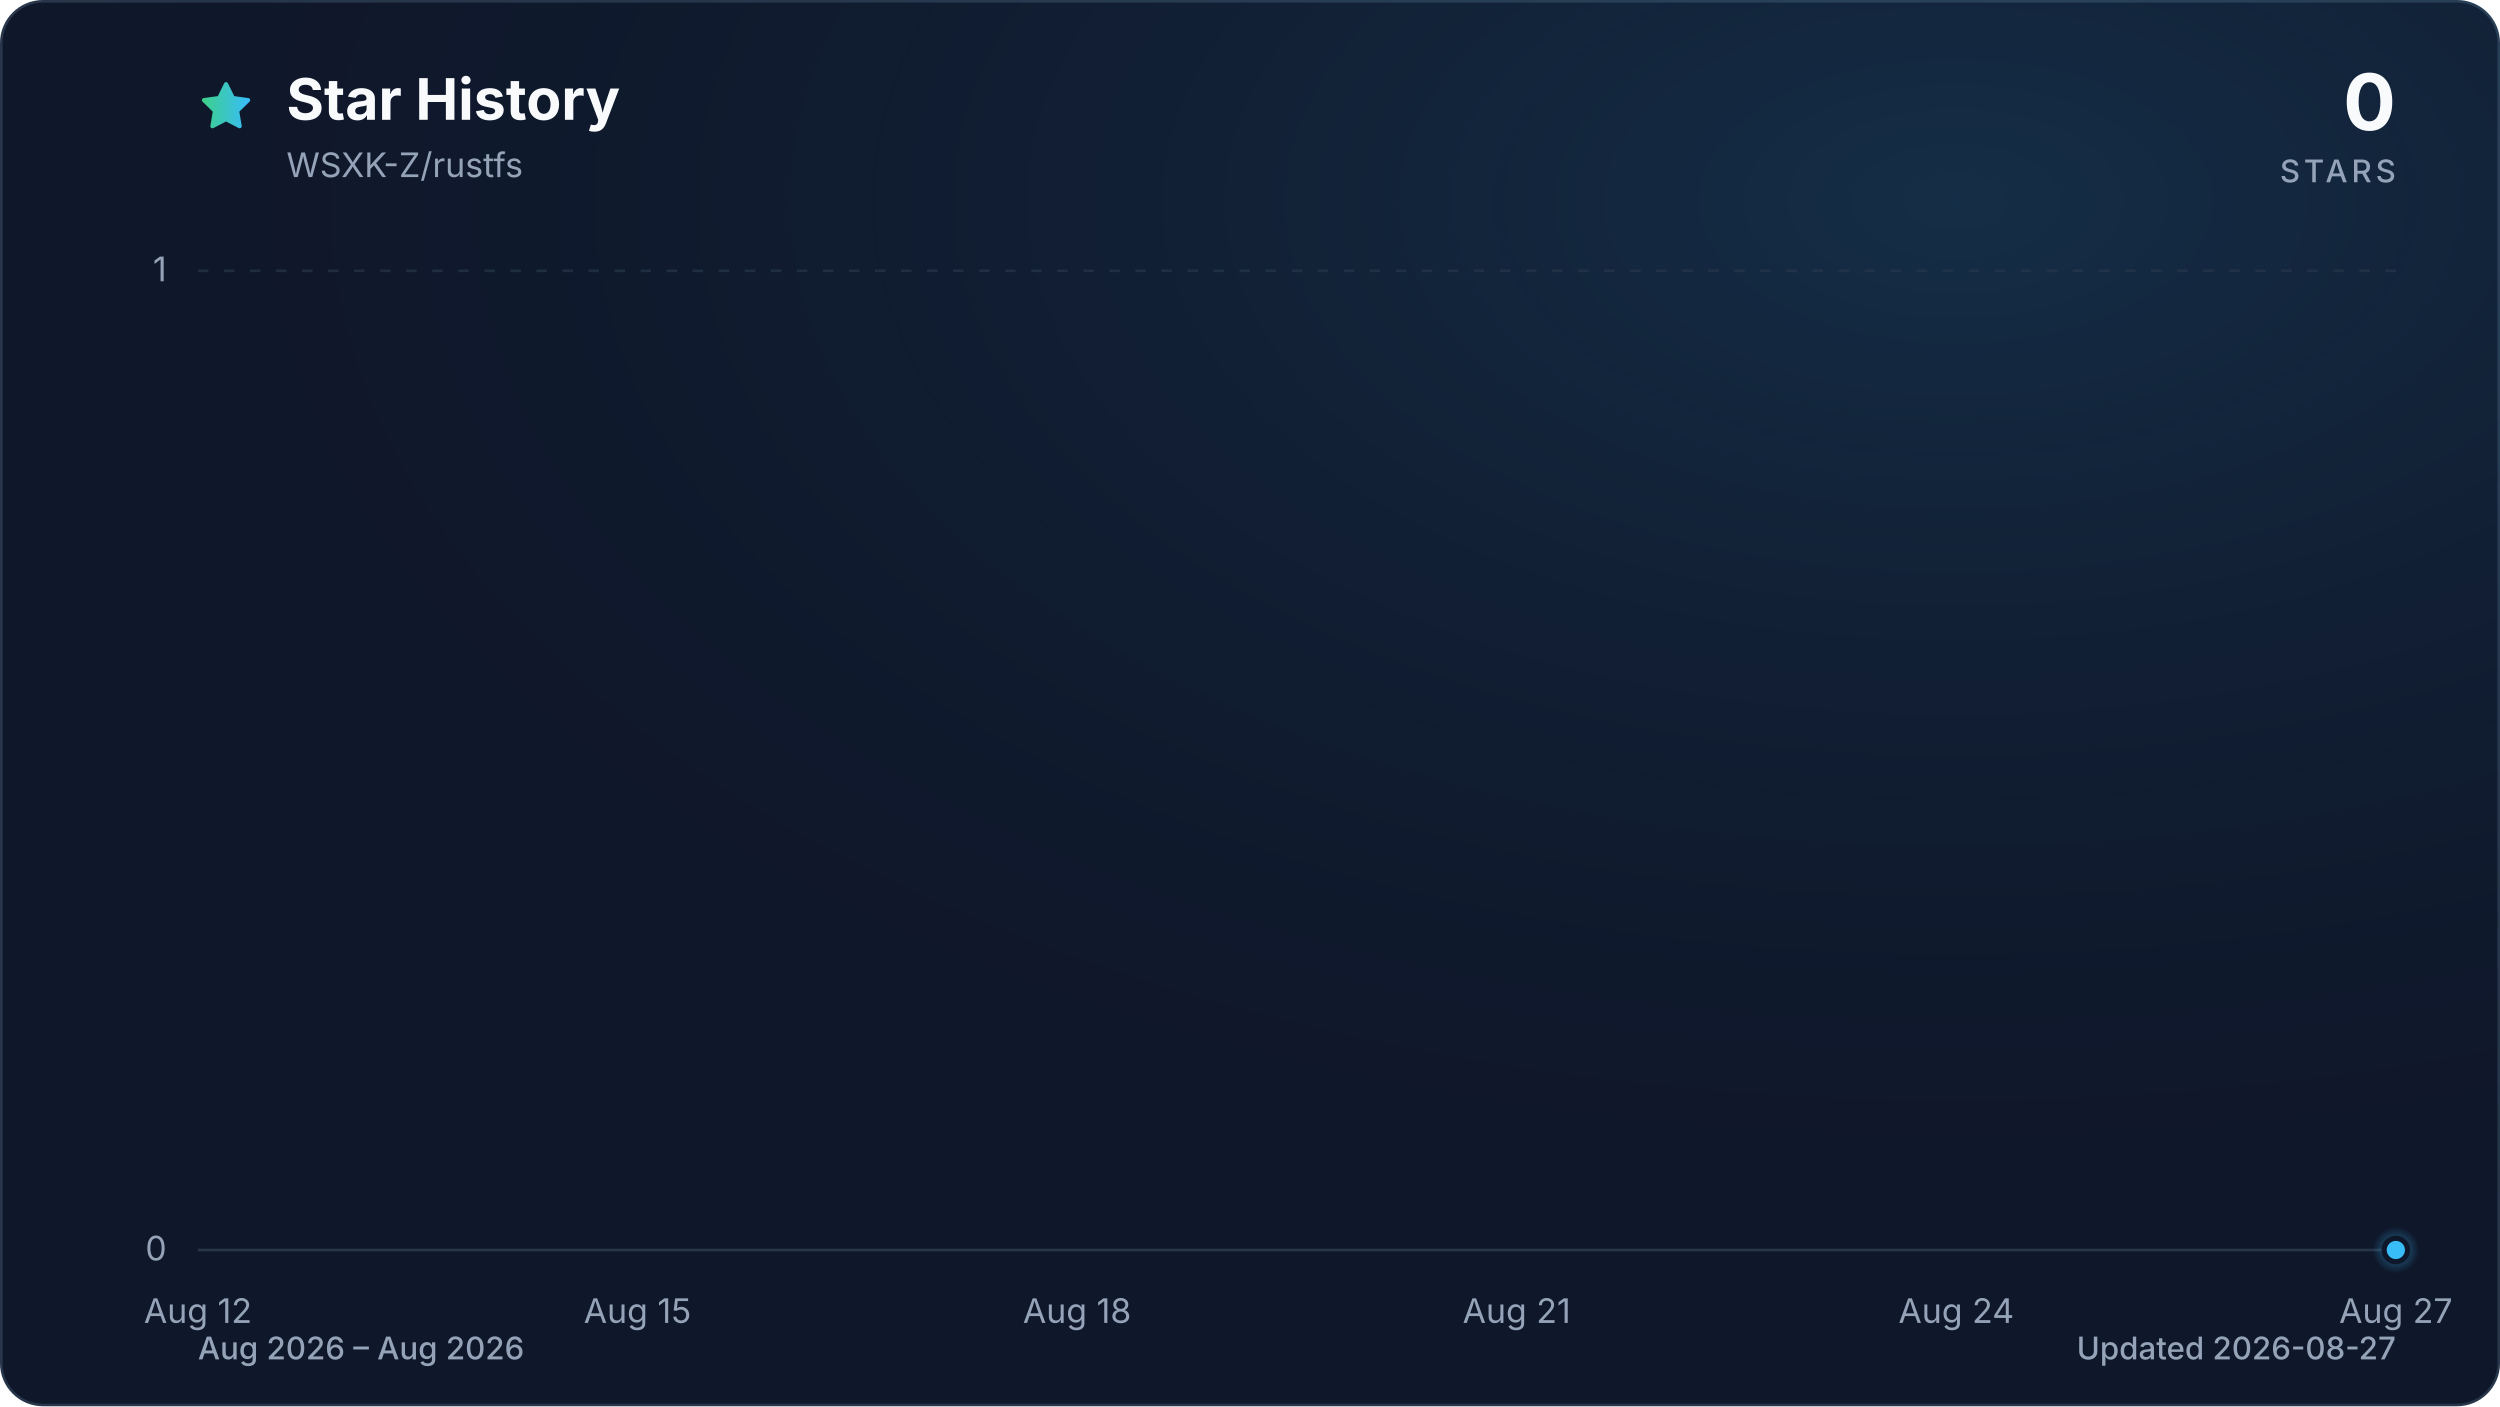
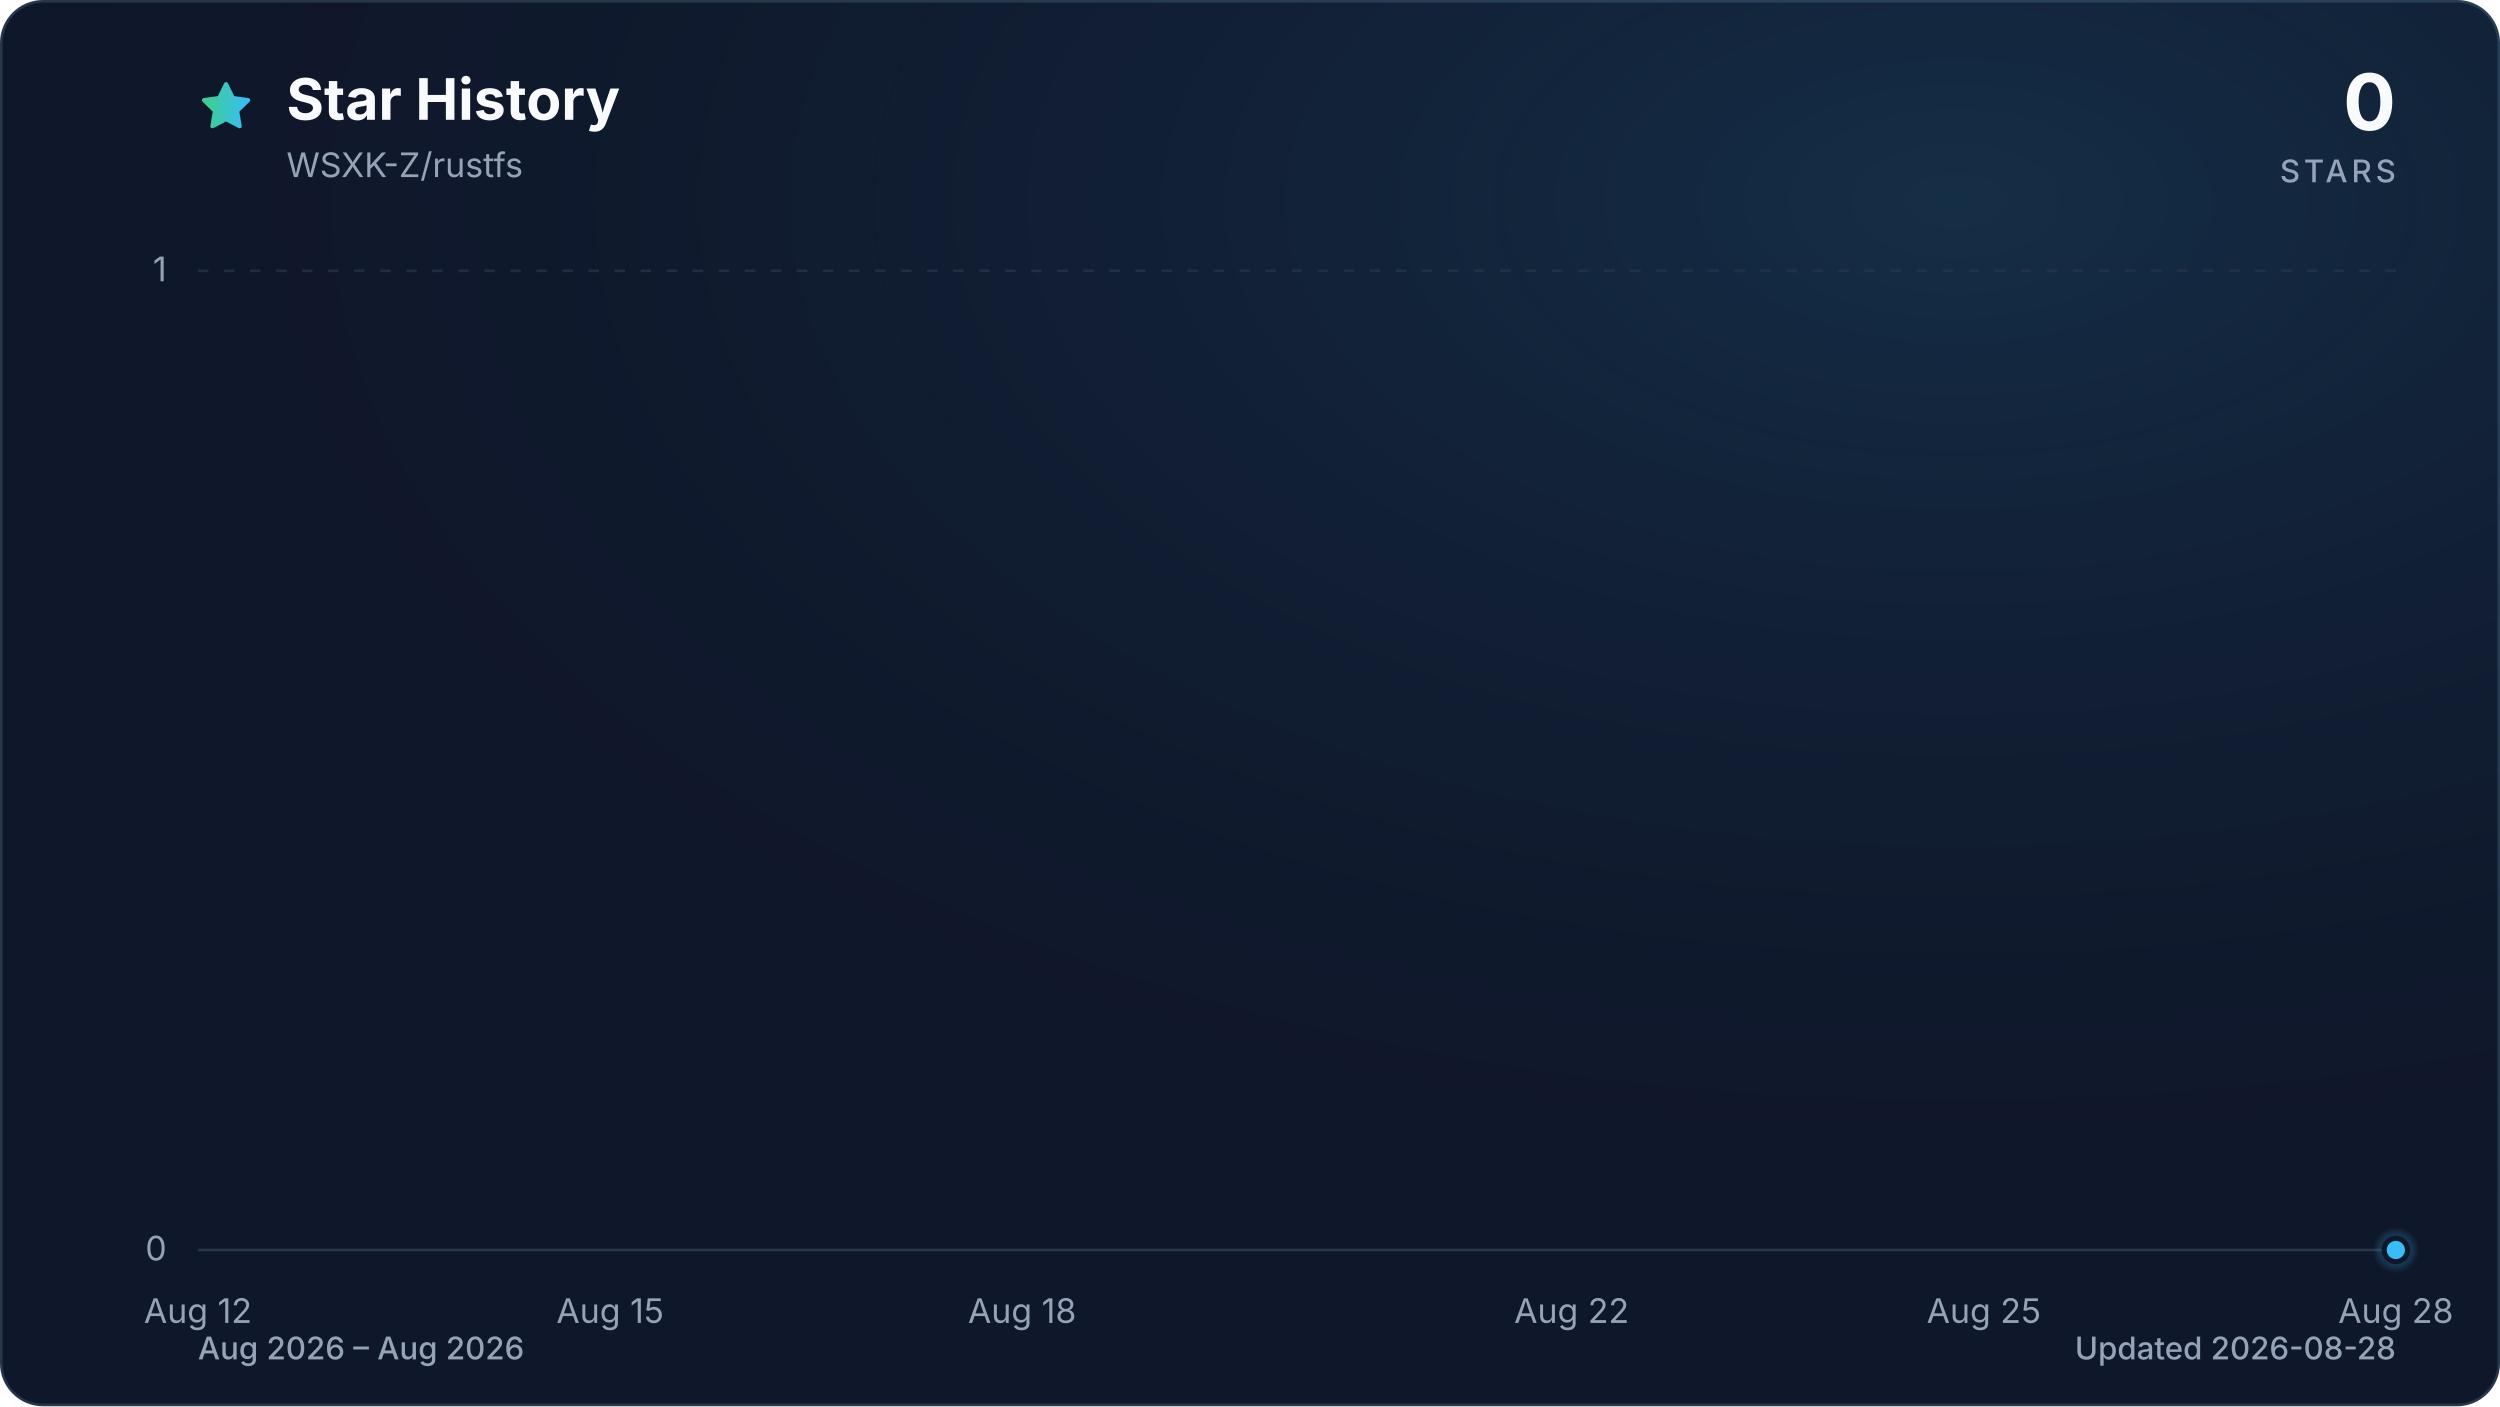
<svg xmlns="http://www.w3.org/2000/svg" viewBox="0 0 960 540" role="img" aria-labelledby="title description" data-style="gradient" data-variant="glow" data-animated="true">
  <defs>
    <linearGradient id="trend" x1="0" y1="0" x2="1" y2="0">
      <stop offset="0%" stop-color="#3ecf8e" />
      <stop offset="100%" stop-color="#38bdf8" />
    </linearGradient>
    <linearGradient id="area" x1="0" y1="0" x2="0" y2="1">
      <stop offset="0%" stop-color="#3ecf8e" stop-opacity="0.30" />
      <stop offset="55%" stop-color="#38bdf8" stop-opacity="0.10" />
      <stop offset="100%" stop-color="#38bdf8" stop-opacity="0.01" />
    </linearGradient>
    <radialGradient id="marker-halo" cx="50%" cy="50%" r="50%">
      <stop offset="0%" stop-color="#38bdf8" stop-opacity="0.55" />
      <stop offset="100%" stop-color="#38bdf8" stop-opacity="0" />
    </radialGradient>
    <radialGradient id="surface-glow" cx="78%" cy="14%" r="80%">
      <stop offset="0%" stop-color="#38bdf8" stop-opacity="0.14" />
      <stop offset="100%" stop-color="#0f172a" stop-opacity="0" />
    </radialGradient>
    <filter id="trend-glow" x="-20%" y="-20%" width="140%" height="140%">
      <feGaussianBlur stdDeviation="7" />
    </filter>
  </defs>
  <style>
.trend-enter{transform-box:fill-box;transform-origin:center;animation:trend-enter 520ms cubic-bezier(0.16,1,0.3,1)}
.marker-enter{transform-box:fill-box;transform-origin:center;animation:marker-enter 320ms cubic-bezier(0.16,1,0.3,1) 200ms both}
.marker-pulse{transform-box:fill-box;transform-origin:center;animation:marker-pulse 2.6s ease-out infinite}
@keyframes trend-enter{from{opacity:.35;transform:translateY(10px)}to{opacity:1;transform:translateY(0)}}
@keyframes marker-enter{from{opacity:0;transform:scale(.4)}to{opacity:1;transform:scale(1)}}
@keyframes marker-pulse{0%{opacity:.5;transform:scale(.7)}70%,100%{opacity:0;transform:scale(2.1)}}
@media (prefers-reduced-motion:reduce){.trend-enter,.marker-enter,.marker-pulse{animation:none!important}}
@media (prefers-reduced-motion:reduce){.marker-pulse{opacity:0}}
</style>
  <rect x="0.5" y="0.5" width="959" height="539" fill="#0f172a" stroke="#27364a" stroke-width="1" rx="16" />
  <rect width="960" height="540" fill="url(#surface-glow)" rx="16" />
  <path d="M12 2.6l2.9 5.9 6.5.9-4.7 4.6 1.1 6.5-5.8-3-5.8 3 1.1-6.5-4.7-4.6 6.5-.9L12 2.6Z" transform="translate(76 30) scale(.9)" fill="url(#trend)" stroke="url(#trend)" stroke-width="1.8" stroke-linejoin="round" aria-hidden="true" />
  <text x="110" y="46" fill="#f8fafc" font-family="ui-sans-serif, system-ui, -apple-system, BlinkMacSystemFont, 'Segoe UI', sans-serif" font-size="22" font-weight="700">Star History</text>
  <text x="110" y="68" fill="#94a3b8" font-family="ui-sans-serif, system-ui, -apple-system, BlinkMacSystemFont, 'Segoe UI', sans-serif" font-size="13">WSXK-Z/rustfs</text>
  <text x="920" y="50" fill="#f8fafc" font-family="ui-sans-serif, system-ui, -apple-system, BlinkMacSystemFont, 'Segoe UI', sans-serif" font-size="30" font-weight="700" text-anchor="end">0</text>
  <text x="920" y="70" fill="#94a3b8" font-family="ui-sans-serif, system-ui, -apple-system, BlinkMacSystemFont, 'Segoe UI', sans-serif" font-size="12" font-weight="500" letter-spacing="1.5" text-anchor="end">STARS</text>
  <line x1="76" y1="480.0" x2="920" y2="480.0" stroke="#27364a" stroke-width="1" stroke-dasharray="0" opacity="1" />
  <text x="64" y="484.0" fill="#94a3b8" font-family="ui-sans-serif, system-ui, -apple-system, BlinkMacSystemFont, 'Segoe UI', sans-serif" font-size="13" text-anchor="end">0</text>
  <line x1="76" y1="104.0" x2="920" y2="104.0" stroke="#27364a" stroke-width="1" stroke-dasharray="4 6" opacity="0.7" />
  <text x="64" y="108.0" fill="#94a3b8" font-family="ui-sans-serif, system-ui, -apple-system, BlinkMacSystemFont, 'Segoe UI', sans-serif" font-size="13" text-anchor="end">1</text>
  <text x="76.0" y="508" fill="#94a3b8" font-family="ui-sans-serif, system-ui, -apple-system, BlinkMacSystemFont, 'Segoe UI', sans-serif" font-size="13" text-anchor="middle">Aug 12</text>
-   <text x="244.8" y="508" fill="#94a3b8" font-family="ui-sans-serif, system-ui, -apple-system, BlinkMacSystemFont, 'Segoe UI', sans-serif" font-size="13" text-anchor="middle">Aug 15</text>
-   <text x="413.6" y="508" fill="#94a3b8" font-family="ui-sans-serif, system-ui, -apple-system, BlinkMacSystemFont, 'Segoe UI', sans-serif" font-size="13" text-anchor="middle">Aug 18</text>
-   <text x="582.4" y="508" fill="#94a3b8" font-family="ui-sans-serif, system-ui, -apple-system, BlinkMacSystemFont, 'Segoe UI', sans-serif" font-size="13" text-anchor="middle">Aug 21</text>
-   <text x="751.2" y="508" fill="#94a3b8" font-family="ui-sans-serif, system-ui, -apple-system, BlinkMacSystemFont, 'Segoe UI', sans-serif" font-size="13" text-anchor="middle">Aug 24</text>
-   <text x="920.0" y="508" fill="#94a3b8" font-family="ui-sans-serif, system-ui, -apple-system, BlinkMacSystemFont, 'Segoe UI', sans-serif" font-size="13" text-anchor="middle">Aug 27</text>
+   <text x="234.3" y="508" fill="#94a3b8" font-family="ui-sans-serif, system-ui, -apple-system, BlinkMacSystemFont, 'Segoe UI', sans-serif" font-size="13" text-anchor="middle">Aug 15</text>
+   <text x="392.5" y="508" fill="#94a3b8" font-family="ui-sans-serif, system-ui, -apple-system, BlinkMacSystemFont, 'Segoe UI', sans-serif" font-size="13" text-anchor="middle">Aug 18</text>
+   <text x="603.5" y="508" fill="#94a3b8" font-family="ui-sans-serif, system-ui, -apple-system, BlinkMacSystemFont, 'Segoe UI', sans-serif" font-size="13" text-anchor="middle">Aug 22</text>
+   <text x="761.8" y="508" fill="#94a3b8" font-family="ui-sans-serif, system-ui, -apple-system, BlinkMacSystemFont, 'Segoe UI', sans-serif" font-size="13" text-anchor="middle">Aug 25</text>
+   <text x="920.0" y="508" fill="#94a3b8" font-family="ui-sans-serif, system-ui, -apple-system, BlinkMacSystemFont, 'Segoe UI', sans-serif" font-size="13" text-anchor="middle">Aug 28</text>
  <g class="trend-enter">
-     <path d="M 76.0 480.0 C 94.8 480.0, 113.5 480.0, 132.3 480.0 C 151.0 480.0, 169.8 480.0, 188.5 480.0 C 207.3 480.0, 226.0 480.0, 244.8 480.0 C 263.6 480.0, 282.3 480.0, 301.1 480.0 C 319.8 480.0, 338.6 480.0, 357.3 480.0 C 376.1 480.0, 394.8 480.0, 413.6 480.0 C 432.4 480.0, 451.1 480.0, 469.9 480.0 C 488.6 480.0, 507.4 480.0, 526.1 480.0 C 544.9 480.0, 563.6 480.0, 582.4 480.0 C 601.2 480.0, 619.9 480.0, 638.7 480.0 C 657.4 480.0, 676.2 480.0, 694.9 480.0 C 713.7 480.0, 732.4 480.0, 751.2 480.0 C 770.0 480.0, 788.7 480.0, 807.5 480.0 C 826.2 480.0, 845.0 480.0, 863.7 480.0 C 882.5 480.0, 901.2 480.0, 920.0 480.0 L 920.0 480.0 L 76.0 480.0 Z" fill="url(#area)" />
-     <path d="M 76.0 480.0 C 94.8 480.0, 113.5 480.0, 132.3 480.0 C 151.0 480.0, 169.8 480.0, 188.5 480.0 C 207.3 480.0, 226.0 480.0, 244.8 480.0 C 263.6 480.0, 282.3 480.0, 301.1 480.0 C 319.8 480.0, 338.6 480.0, 357.3 480.0 C 376.1 480.0, 394.8 480.0, 413.6 480.0 C 432.4 480.0, 451.1 480.0, 469.9 480.0 C 488.6 480.0, 507.4 480.0, 526.1 480.0 C 544.9 480.0, 563.6 480.0, 582.4 480.0 C 601.2 480.0, 619.9 480.0, 638.7 480.0 C 657.4 480.0, 676.2 480.0, 694.9 480.0 C 713.7 480.0, 732.4 480.0, 751.2 480.0 C 770.0 480.0, 788.7 480.0, 807.5 480.0 C 826.2 480.0, 845.0 480.0, 863.7 480.0 C 882.5 480.0, 901.2 480.0, 920.0 480.0" fill="none" stroke="url(#trend)" stroke-width="12" stroke-linecap="round" stroke-linejoin="round" opacity="0.16" filter="url(#trend-glow)" />
-     <path d="M 76.0 480.0 C 94.8 480.0, 113.5 480.0, 132.3 480.0 C 151.0 480.0, 169.8 480.0, 188.5 480.0 C 207.3 480.0, 226.0 480.0, 244.8 480.0 C 263.6 480.0, 282.3 480.0, 301.1 480.0 C 319.8 480.0, 338.6 480.0, 357.3 480.0 C 376.1 480.0, 394.8 480.0, 413.6 480.0 C 432.4 480.0, 451.1 480.0, 469.9 480.0 C 488.6 480.0, 507.4 480.0, 526.1 480.0 C 544.9 480.0, 563.6 480.0, 582.4 480.0 C 601.2 480.0, 619.9 480.0, 638.7 480.0 C 657.4 480.0, 676.2 480.0, 694.9 480.0 C 713.7 480.0, 732.4 480.0, 751.2 480.0 C 770.0 480.0, 788.7 480.0, 807.5 480.0 C 826.2 480.0, 845.0 480.0, 863.7 480.0 C 882.5 480.0, 901.2 480.0, 920.0 480.0" fill="none" stroke="url(#trend)" stroke-width="3" stroke-linecap="round" stroke-linejoin="round" />
+     <path d="M 76.0 480.0 C 93.6 480.0, 111.2 480.0, 128.8 480.0 C 146.3 480.0, 163.9 480.0, 181.5 480.0 C 199.1 480.0, 216.7 480.0, 234.3 480.0 C 251.8 480.0, 269.4 480.0, 287.0 480.0 C 304.6 480.0, 322.2 480.0, 339.8 480.0 C 357.3 480.0, 374.9 480.0, 392.5 480.0 C 410.1 480.0, 427.7 480.0, 445.3 480.0 C 462.8 480.0, 480.4 480.0, 498.0 480.0 C 515.6 480.0, 533.2 480.0, 550.8 480.0 C 568.3 480.0, 585.9 480.0, 603.5 480.0 C 621.1 480.0, 638.7 480.0, 656.3 480.0 C 673.8 480.0, 691.4 480.0, 709.0 480.0 C 726.6 480.0, 744.2 480.0, 761.8 480.0 C 779.3 480.0, 796.9 480.0, 814.5 480.0 C 832.1 480.0, 849.7 480.0, 867.3 480.0 C 884.8 480.0, 902.4 480.0, 920.0 480.0 L 920.0 480.0 L 76.0 480.0 Z" fill="url(#area)" />
+     <path d="M 76.0 480.0 C 93.6 480.0, 111.2 480.0, 128.8 480.0 C 146.3 480.0, 163.9 480.0, 181.5 480.0 C 199.1 480.0, 216.7 480.0, 234.3 480.0 C 251.8 480.0, 269.4 480.0, 287.0 480.0 C 304.6 480.0, 322.2 480.0, 339.8 480.0 C 357.3 480.0, 374.9 480.0, 392.5 480.0 C 410.1 480.0, 427.7 480.0, 445.3 480.0 C 462.8 480.0, 480.4 480.0, 498.0 480.0 C 515.6 480.0, 533.2 480.0, 550.8 480.0 C 568.3 480.0, 585.9 480.0, 603.5 480.0 C 621.1 480.0, 638.7 480.0, 656.3 480.0 C 673.8 480.0, 691.4 480.0, 709.0 480.0 C 726.6 480.0, 744.2 480.0, 761.8 480.0 C 779.3 480.0, 796.9 480.0, 814.5 480.0 C 832.1 480.0, 849.7 480.0, 867.3 480.0 C 884.8 480.0, 902.4 480.0, 920.0 480.0" fill="none" stroke="url(#trend)" stroke-width="12" stroke-linecap="round" stroke-linejoin="round" opacity="0.16" filter="url(#trend-glow)" />
+     <path d="M 76.0 480.0 C 93.6 480.0, 111.2 480.0, 128.8 480.0 C 146.3 480.0, 163.9 480.0, 181.5 480.0 C 199.1 480.0, 216.7 480.0, 234.3 480.0 C 251.8 480.0, 269.4 480.0, 287.0 480.0 C 304.6 480.0, 322.2 480.0, 339.8 480.0 C 357.3 480.0, 374.9 480.0, 392.5 480.0 C 410.1 480.0, 427.7 480.0, 445.3 480.0 C 462.8 480.0, 480.4 480.0, 498.0 480.0 C 515.6 480.0, 533.2 480.0, 550.8 480.0 C 568.3 480.0, 585.9 480.0, 603.5 480.0 C 621.1 480.0, 638.7 480.0, 656.3 480.0 C 673.8 480.0, 691.4 480.0, 709.0 480.0 C 726.6 480.0, 744.2 480.0, 761.8 480.0 C 779.3 480.0, 796.9 480.0, 814.5 480.0 C 832.1 480.0, 849.7 480.0, 867.3 480.0 C 884.8 480.0, 902.4 480.0, 920.0 480.0" fill="none" stroke="url(#trend)" stroke-width="3" stroke-linecap="round" stroke-linejoin="round" />
  </g>
  <g class="marker-enter">
    <circle class="marker-pulse" cx="920.0" cy="480.0" r="9" fill="url(#marker-halo)" />
    <circle cx="920.0" cy="480.0" r="4.5" fill="#38bdf8" stroke="#0f172a" stroke-width="2" />
  </g>
  <text x="76" y="522" fill="#94a3b8" font-family="ui-sans-serif, system-ui, -apple-system, BlinkMacSystemFont, 'Segoe UI', sans-serif" font-size="12" font-weight="500">Aug 2026 – Aug 2026</text>
-   <text x="920" y="522" fill="#94a3b8" font-family="ui-sans-serif, system-ui, -apple-system, BlinkMacSystemFont, 'Segoe UI', sans-serif" font-size="12" font-weight="500" text-anchor="end">Updated 2026-08-27</text>
+   <text x="920" y="522" fill="#94a3b8" font-family="ui-sans-serif, system-ui, -apple-system, BlinkMacSystemFont, 'Segoe UI', sans-serif" font-size="12" font-weight="500" text-anchor="end">Updated 2026-08-28</text>
</svg>
